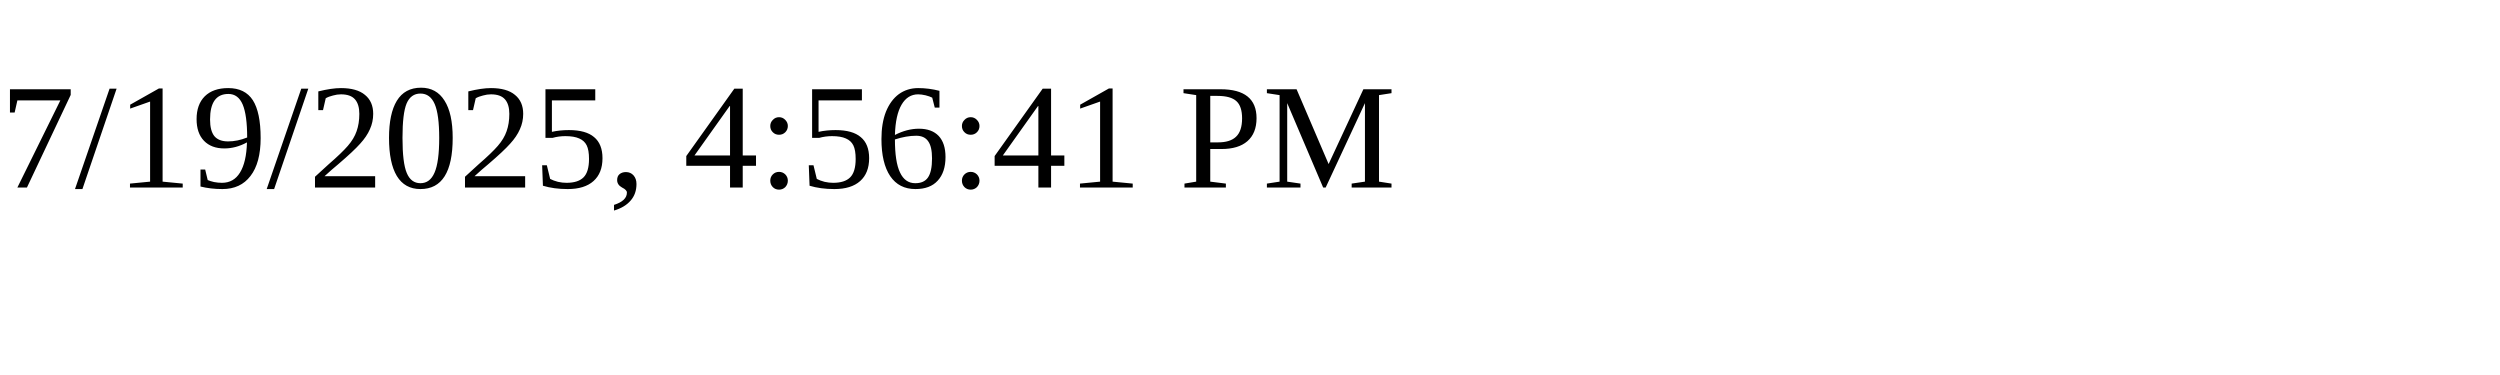
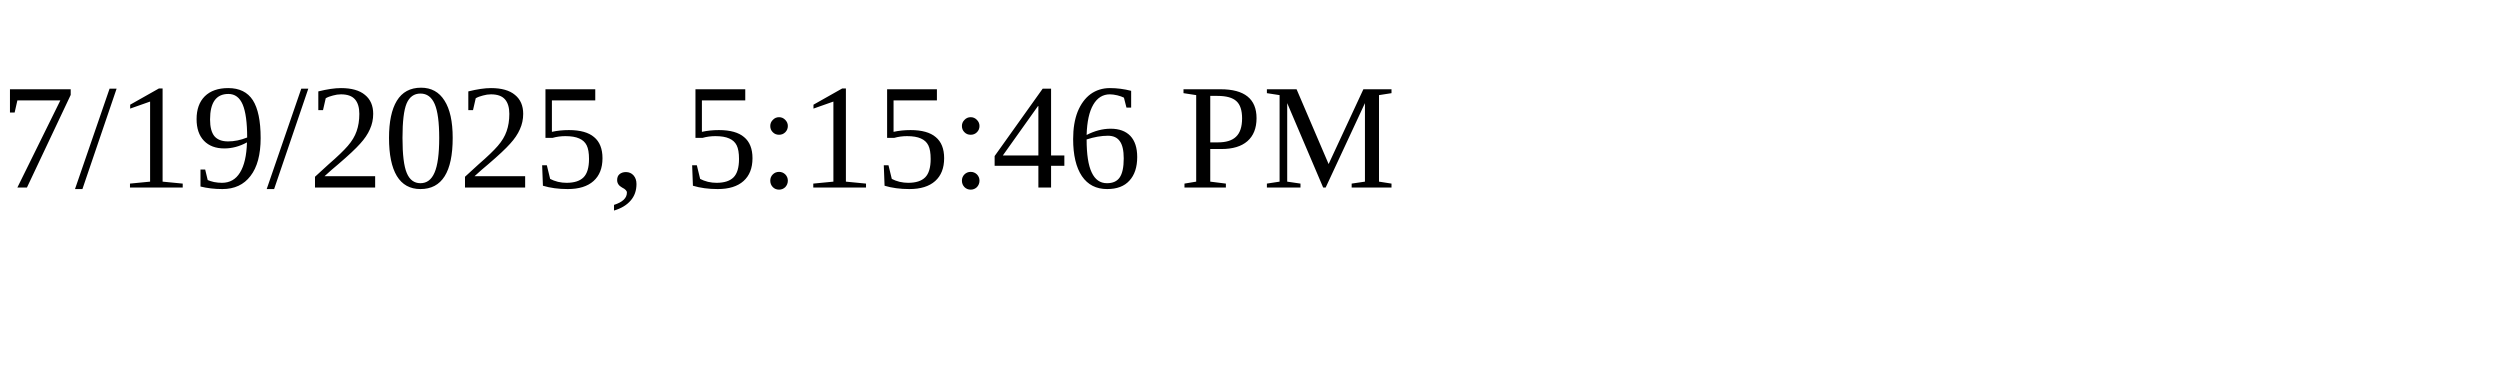
<svg xmlns="http://www.w3.org/2000/svg" height="30" width="200">
-   <text x="0" y="15">7/19/2025, 4:56:41 PM</text>
+   <text x="0" y="15">7/19/2025, 5:15:46 PM</text>
</svg>
